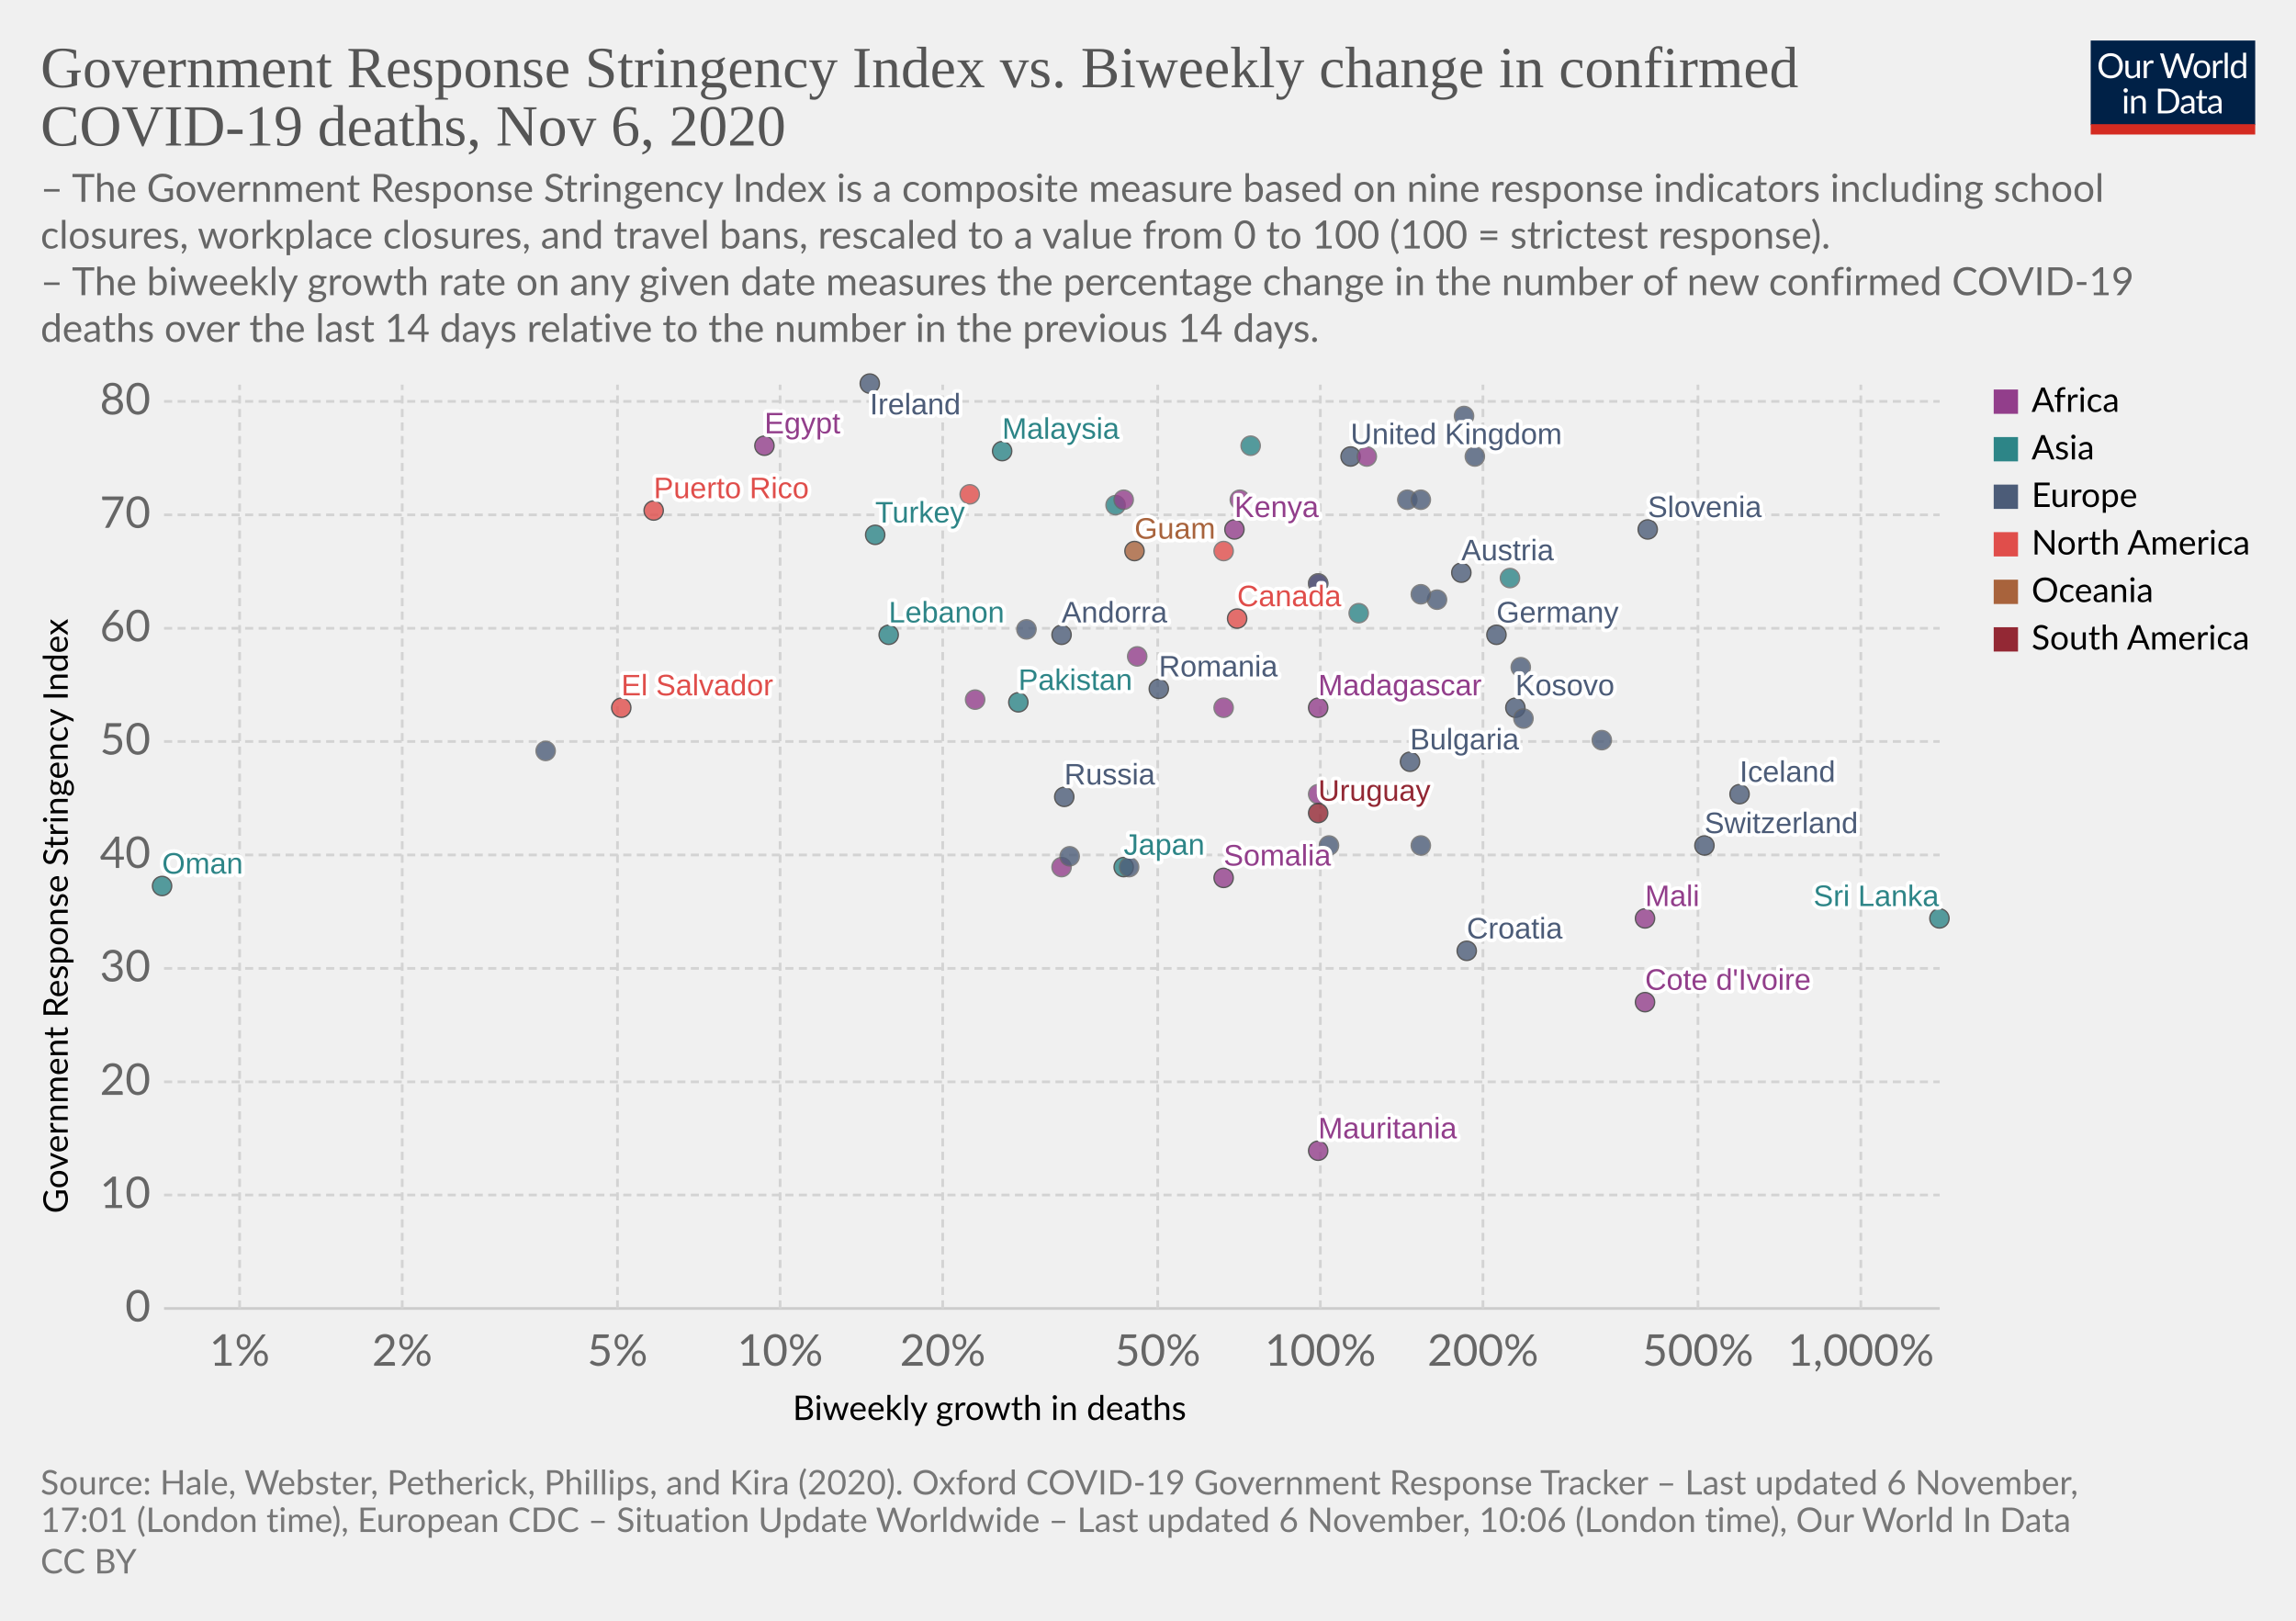
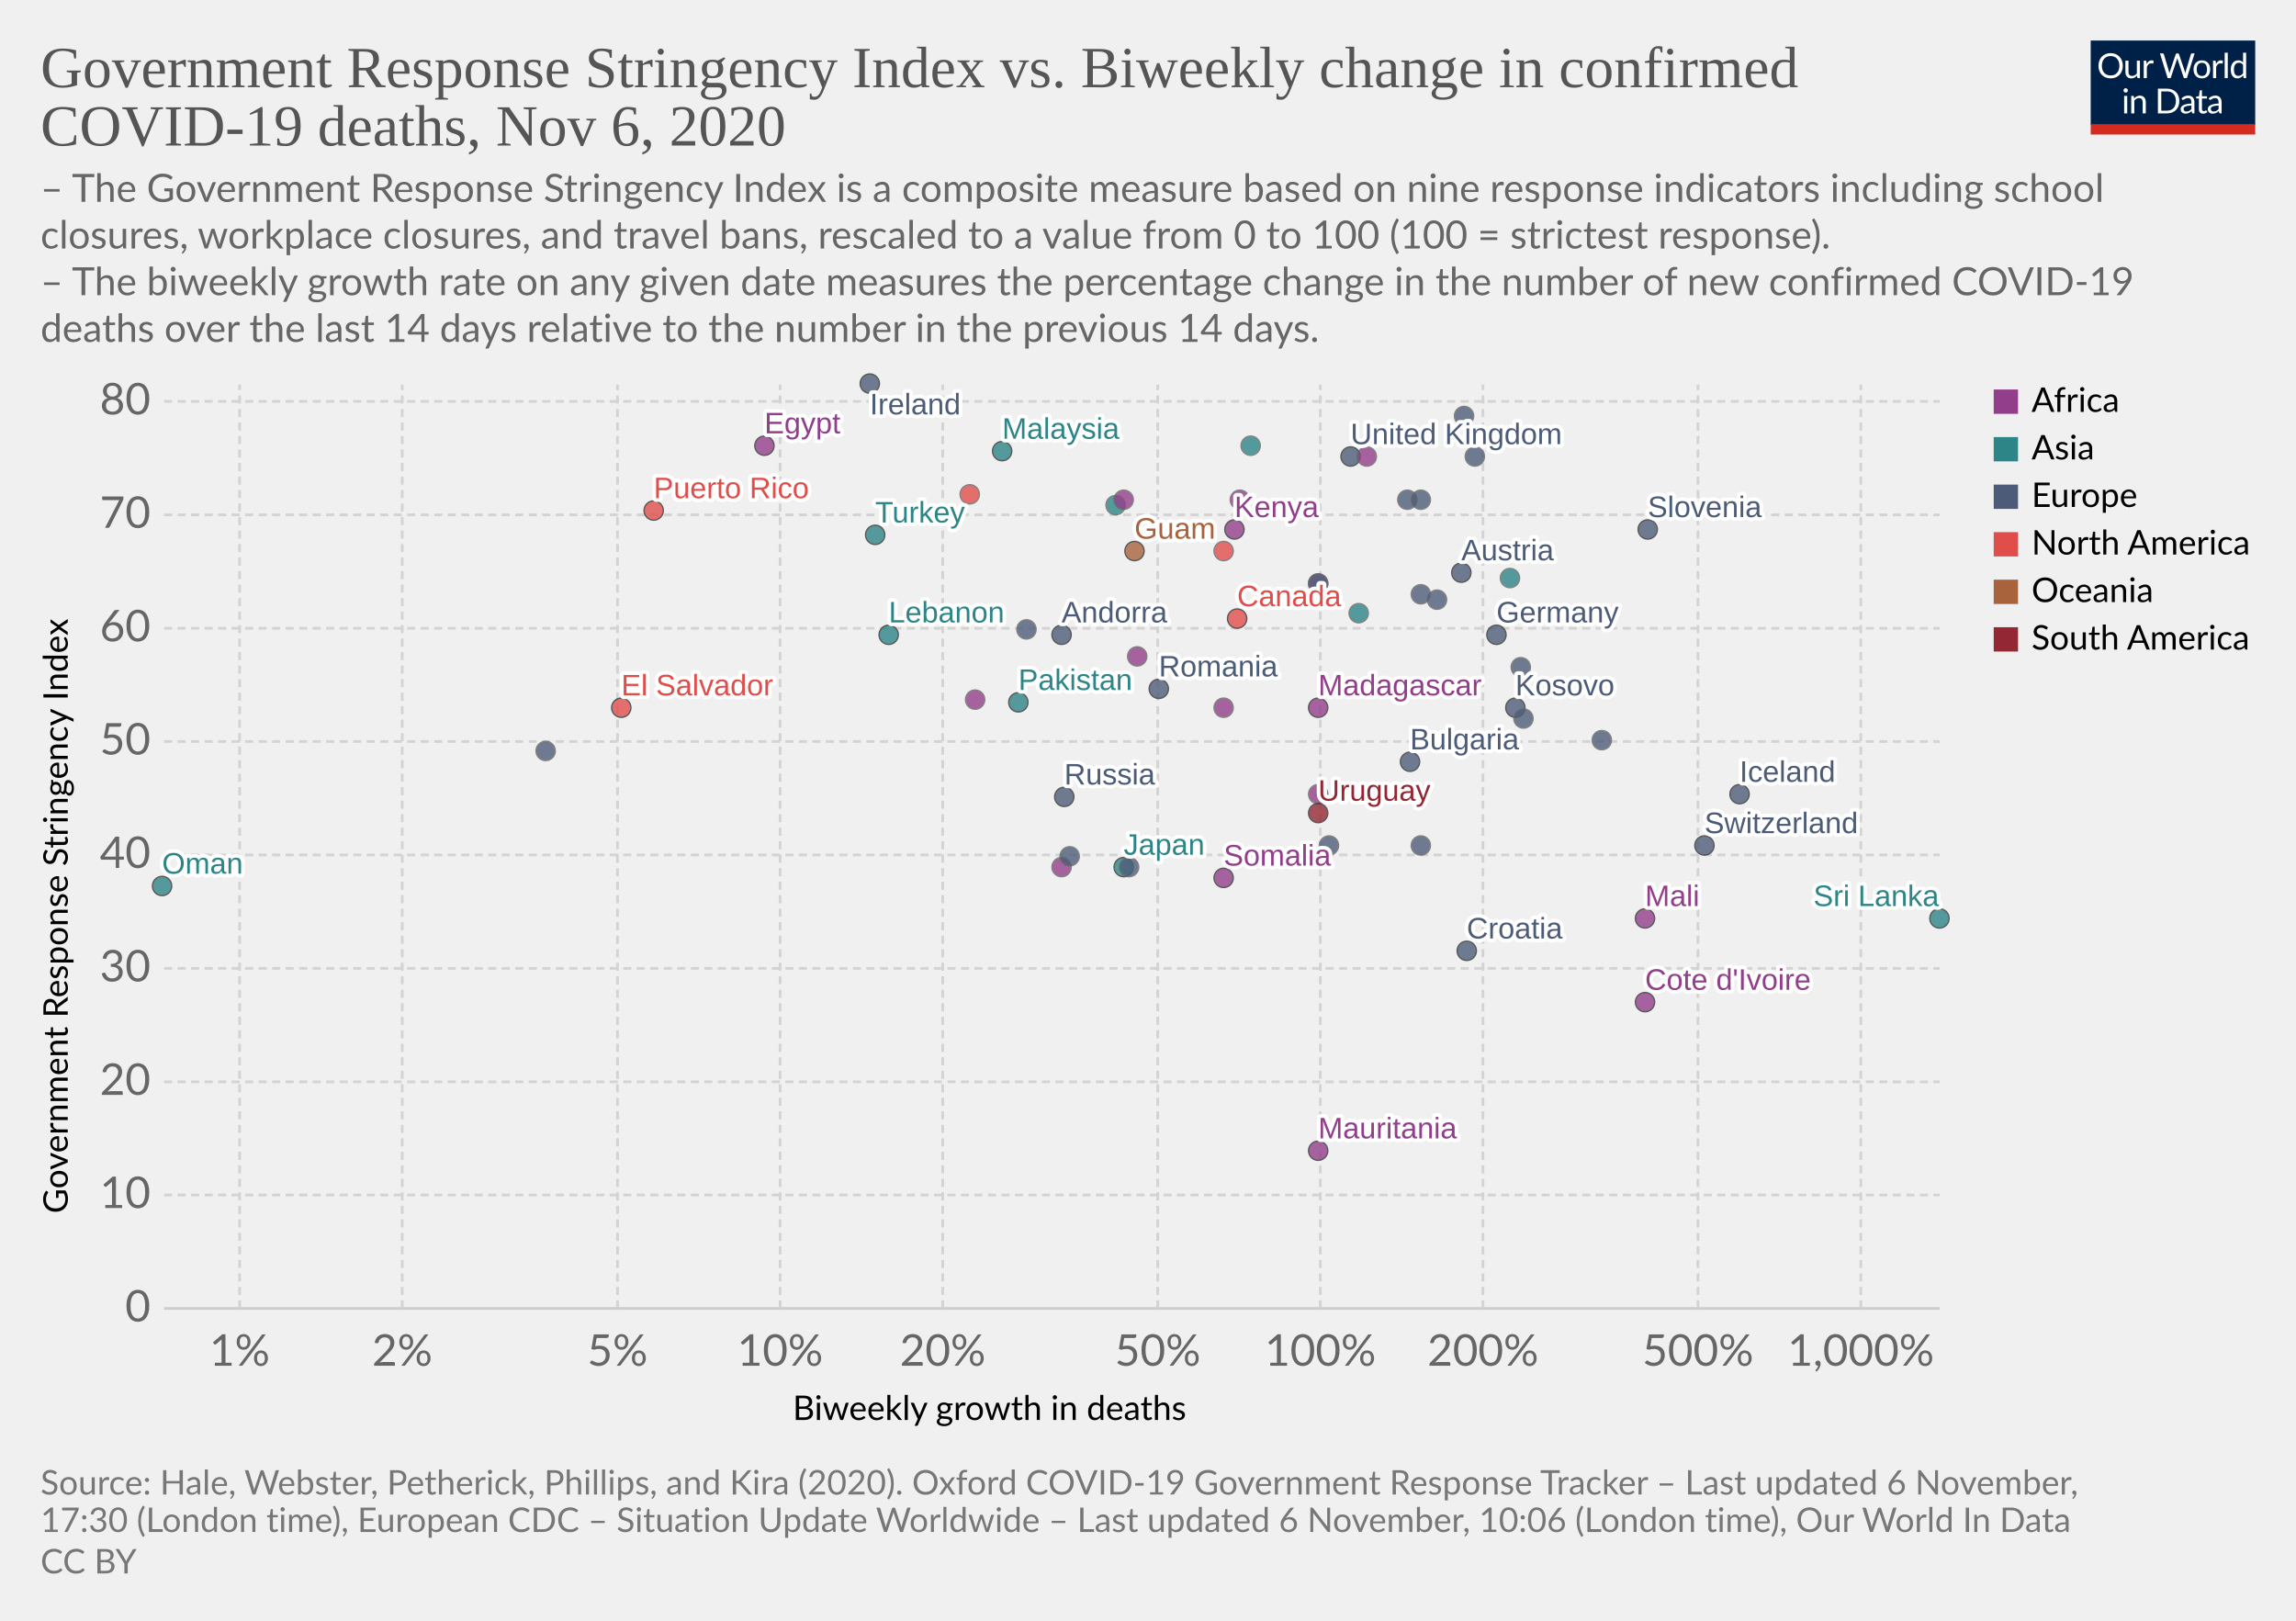
<svg xmlns="http://www.w3.org/2000/svg" version="1.1" style="background-color:#fff;-webkit-font-smoothing:antialiased" width="850" height="600" viewBox="0 0 850 600" font-family="Lato,'Helvetica Neue',Helvetica,Arial,sans-serif" font-size="18" text-rendering="optimizeLegibility">
  <g class="HeaderView">
    <g transform="matrix(.29 0 0 .29 774 15)">
      <svg width="210" height="120" viewBox="0 0 210 120" fill="none">
        <g clip-path="url(#clip0)">
          <path d="M0 0h210v107.89H0V0z" fill="#002147" />
          <path d="M40.98 32.25c0 2.36-.38 4.53-1.12 6.51a14.26 14.26 0 01-8.1 8.4c-1.9.78-4.02 1.17-6.34 1.17a16.6 16.6 0 01-6.33-1.17 14.31 14.31 0 01-8.08-8.4 18.29 18.29 0 01-1.12-6.51c0-2.36.38-4.53 1.12-6.5a14.32 14.32 0 018.07-8.44c1.92-.8 4.03-1.19 6.34-1.19 2.32 0 4.43.4 6.34 1.19 1.92.8 3.56 1.9 4.93 3.34a14.87 14.87 0 013.17 5.1 18.1 18.1 0 011.12 6.5zm-4.38 0c0-1.94-.26-3.68-.8-5.22a10.91 10.91 0 00-2.24-3.89 9.68 9.68 0 00-3.52-2.46 11.95 11.95 0 00-4.62-.86c-1.68 0-3.21.28-4.6.86a9.88 9.88 0 00-3.54 2.46 10.91 10.91 0 00-2.24 3.9c-.53 1.53-.8 3.27-.8 5.2 0 1.94.27 3.68.8 5.22a11.17 11.17 0 002.24 3.9 10.01 10.01 0 003.55 2.44c1.38.56 2.9.83 4.6.83 1.7 0 3.24-.27 4.61-.83a9.8 9.8 0 003.52-2.44 11.17 11.17 0 002.25-3.9c.53-1.54.8-3.28.8-5.21zm26.22-6.54V48H60.5c-.56 0-.9-.27-1.05-.81l-.31-2.4a12.45 12.45 0 01-3.26 2.6c-1.2.64-2.58.96-4.13.96-1.22 0-2.3-.2-3.24-.6a6.52 6.52 0 01-2.33-1.7 7.37 7.37 0 01-1.43-2.67c-.3-1.04-.46-2.2-.46-3.45V25.7h3.91v14.22c0 1.68.38 2.99 1.15 3.91.77.93 1.96 1.39 3.54 1.39 1.16 0 2.24-.27 3.23-.82a10.42 10.42 0 002.8-2.28V25.7h3.91zm8.61 4.47a9.94 9.94 0 012.6-3.56 5.64 5.64 0 013.76-1.3c.47 0 .92.05 1.34.15.44.1.83.27 1.17.49l-.3 2.92c-.09.37-.3.55-.66.55-.2 0-.5-.04-.9-.13a6.21 6.21 0 00-3.24.18c-.54.2-1.03.5-1.47.92-.42.4-.81.9-1.17 1.5-.33.58-.64 1.26-.92 2.02V48H67.7V25.71h2.25c.42 0 .72.08.88.25.16.16.27.44.33.83l.26 3.39zm61.16-13.7L122.75 48h-3.82l-7.99-24.05a21.95 21.95 0 01-.42-1.58 38.36 38.36 0 01-.44 1.58L102.05 48h-3.83L88.4 16.47h3.54c.38 0 .7.1.95.29.26.2.43.43.5.73l6.52 21.9c.1.4.2.83.28 1.28.1.46.2.94.29 1.46l.3-1.46c.12-.47.25-.9.38-1.27l7.41-21.91c.1-.25.26-.48.51-.69.27-.22.58-.33.95-.33h1.23c.38 0 .69.1.92.29.24.2.41.43.53.73l7.4 21.9a28.4 28.4 0 01.68 2.62 29.52 29.52 0 01.52-2.61l6.54-21.91c.07-.27.23-.5.48-.7.27-.21.58-.32.95-.32h3.32zm9.35 8.88c1.63 0 3.1.27 4.4.82a9.43 9.43 0 015.46 5.94c.5 1.4.74 2.98.74 4.73 0 1.76-.25 3.34-.74 4.75a9.43 9.43 0 01-5.46 5.92c-1.3.52-2.77.79-4.4.79-1.64 0-3.12-.27-4.44-.8a9.42 9.42 0 01-3.35-2.3c-.92-1-1.63-2.2-2.13-3.61-.49-1.41-.73-3-.73-4.75s.24-3.33.73-4.73c.5-1.43 1.2-2.64 2.13-3.63a9.4 9.4 0 013.35-2.31c1.32-.55 2.8-.82 4.44-.82zm0 19.89c2.2 0 3.84-.73 4.93-2.2 1.08-1.48 1.63-3.54 1.63-6.18 0-2.66-.55-4.72-1.63-6.2-1.09-1.49-2.73-2.23-4.93-2.23-1.12 0-2.09.2-2.93.57a5.7 5.7 0 00-2.06 1.65 7.5 7.5 0 00-1.24 2.67c-.26 1.04-.4 2.22-.4 3.54 0 2.64.55 4.7 1.64 6.18 1.1 1.47 2.76 2.2 4.99 2.2zm17.97-15.07a9.94 9.94 0 012.6-3.56 5.64 5.64 0 013.76-1.3c.47 0 .91.05 1.34.15.44.1.83.27 1.16.49l-.28 2.92c-.09.37-.31.55-.66.55-.2 0-.5-.04-.9-.13a6.2 6.2 0 00-3.24.18c-.54.2-1.03.5-1.47.92-.43.4-.82.9-1.17 1.5a13.1 13.1 0 00-.92 2.02V48h-3.94V25.71h2.24c.43 0 .72.08.88.25.17.16.28.44.33.83l.27 3.39zm15.04-14.59V48h-3.92V15.6h3.92zm19.55 15.43a6.22 6.22 0 00-2.38-2.05 6.7 6.7 0 00-2.86-.6c-2.07 0-3.66.75-4.77 2.23-1.12 1.48-1.68 3.6-1.68 6.33 0 1.46.13 2.7.38 3.74a7.29 7.29 0 001.1 2.56 4.35 4.35 0 001.78 1.45c.7.3 1.5.46 2.4.46 1.29 0 2.41-.3 3.36-.88a9.6 9.6 0 002.67-2.49V31.02zm3.91-15.43V48h-2.33c-.56 0-.9-.27-1.06-.81l-.35-2.71a12.13 12.13 0 01-3.25 2.77 8.28 8.28 0 01-4.23 1.06 7.31 7.31 0 01-6.14-2.9c-.73-.96-1.3-2.15-1.69-3.57a18.35 18.35 0 01.07-9.48 11.29 11.29 0 011.89-3.7 8.7 8.7 0 017.06-3.34 7.96 7.96 0 016.12 2.62V15.59h3.91zM46.61 70.71V93H42.7V70.71h3.91zm.84-7c0 .39-.08.75-.24 1.09a2.81 2.81 0 01-1.52 1.47 2.67 2.67 0 01-2.16 0 2.9 2.9 0 01-1.45-1.47 2.67 2.67 0 010-2.16c.15-.35.35-.65.6-.9.25-.27.53-.47.85-.62a2.67 2.67 0 012.16 0c.35.15.65.35.9.62.27.25.47.55.62.9.16.34.24.7.24 1.08zm7.97 10.24c.49-.54 1-1.04 1.54-1.48a9.85 9.85 0 013.66-1.84 8.96 8.96 0 015.43.35c.94.4 1.72.97 2.33 1.71a7.36 7.36 0 011.43 2.67c.32 1.04.49 2.19.49 3.45V93h-3.94V78.81c0-1.69-.4-3-1.17-3.92-.76-.93-1.93-1.4-3.5-1.4a6.6 6.6 0 00-3.25.83c-1 .56-1.92 1.31-2.77 2.27V93h-3.94V70.71h2.35c.56 0 .9.28 1.04.82l.3 2.42zm57.7 3.3c0 2.36-.37 4.5-1.11 6.44a14.3 14.3 0 01-3.17 4.98 14.1 14.1 0 01-4.93 3.2c-1.9.76-4.02 1.13-6.33 1.13H85.8V61.47h11.77c2.31 0 4.42.39 6.33 1.15a13.8 13.8 0 018.1 8.18 17.75 17.75 0 011.12 6.45zm-4.37 0c0-1.94-.26-3.67-.8-5.2a10.94 10.94 0 00-2.23-3.87 9.57 9.57 0 00-3.53-2.42 12.23 12.23 0 00-4.61-.83h-7.5v24.62h7.5c1.7 0 3.24-.28 4.61-.84a9.7 9.7 0 003.53-2.4 10.94 10.94 0 002.24-3.87c.53-1.53.8-3.26.8-5.2zm19.8 5.72c-1.8.06-3.34.2-4.62.44-1.26.22-2.3.51-3.1.88-.8.36-1.37.8-1.74 1.3-.35.5-.53 1.05-.53 1.67 0 .58.1 1.1.3 1.52a3 3 0 00.76 1.05c.34.27.73.46 1.17.6.45.11.94.17 1.45.17a7.28 7.28 0 003.5-.81 11.95 11.95 0 002.82-2.2v-4.62zm-12.65-9.11a12.73 12.73 0 013.98-2.66c1.43-.59 3-.88 4.73-.88 1.25 0 2.36.2 3.33.61a6.81 6.81 0 013.94 4.38c.33 1.04.5 2.19.5 3.43V93h-1.74a1.8 1.8 0 01-.88-.18c-.2-.13-.36-.38-.48-.74l-.44-2.12c-.59.55-1.16 1.03-1.72 1.46a9.48 9.48 0 01-3.74 1.7c-.69.15-1.46.23-2.3.23-.87 0-1.69-.12-2.45-.35a5.34 5.34 0 01-3.34-2.93 6.64 6.64 0 01-.49-2.64c0-.88.25-1.72.73-2.53a6.33 6.33 0 012.35-2.17c1.09-.63 2.5-1.15 4.25-1.54 1.75-.41 3.89-.65 6.42-.7v-1.75c0-1.73-.37-3.03-1.12-3.91-.75-.9-1.84-1.34-3.28-1.34-.97 0-1.78.12-2.44.37-.64.23-1.2.5-1.7.81l-1.23.82c-.33.23-.67.35-1 .35-.27 0-.5-.07-.69-.2a2.1 2.1 0 01-.48-.53l-.7-1.25zm27.67 19.5c-1.76 0-3.12-.5-4.07-1.48-.94-.98-1.41-2.4-1.41-4.25V74h-2.68a.9.9 0 01-.6-.2c-.16-.14-.24-.36-.24-.66v-1.56l3.65-.46.9-6.89a.9.9 0 01.29-.52.88.88 0 01.62-.22H142v7.67h6.44V74H142v13.38c0 .94.22 1.63.68 2.09.45.45 1.04.68 1.76.68a3.21 3.21 0 001.85-.53l.55-.35c.16-.12.3-.18.41-.18.2 0 .4.13.55.38l1.15 1.87a7.45 7.45 0 01-2.44 1.5c-.96.35-1.94.52-2.95.52zm19.68-10.4c-1.8.07-3.34.21-4.62.45-1.26.22-2.3.51-3.1.88-.8.36-1.37.8-1.74 1.3-.35.5-.53 1.05-.53 1.67 0 .58.1 1.1.3 1.52.18.42.44.77.76 1.05.34.27.73.46 1.17.6.45.11.94.17 1.45.17a7.3 7.3 0 003.5-.81 12.04 12.04 0 002.82-2.2v-4.62zm-12.65-9.1a12.72 12.72 0 013.99-2.66c1.42-.59 3-.88 4.72-.88 1.25 0 2.36.2 3.33.61a6.81 6.81 0 013.94 4.38c.33 1.04.5 2.19.5 3.43V93h-1.74a1.8 1.8 0 01-.88-.18c-.2-.13-.36-.38-.48-.74l-.44-2.12c-.59.55-1.16 1.03-1.72 1.46a9.48 9.48 0 01-3.74 1.7c-.69.15-1.46.23-2.3.23-.87 0-1.69-.12-2.45-.35a5.33 5.33 0 01-3.34-2.93 6.62 6.62 0 01-.49-2.64c0-.88.25-1.72.73-2.53a6.33 6.33 0 012.35-2.17c1.09-.63 2.5-1.15 4.25-1.54a31.2 31.2 0 016.42-.7v-1.75c0-1.73-.37-3.03-1.12-3.91-.75-.9-1.84-1.34-3.28-1.34-.97 0-1.78.12-2.44.37-.64.23-1.2.5-1.7.81-.46.3-.87.57-1.22.82-.34.23-.68.35-1.02.35-.26 0-.49-.07-.68-.2a1.88 1.88 0 01-.48-.53l-.7-1.25z" fill="#fff" />
          <path fill="#D42B21" d="M0 106.79h210V120H0z" />
        </g>
        <defs>
          <clipPath id="clip0">
            <path fill="#fff" d="M0 0h210v120H0z" />
          </clipPath>
        </defs>
      </svg>
    </g>
    <a href="https://ourworldindata.org/grapher/stringency-index-vs-biweekly-covid-deaths?time=latest" target="_blank" rel="noopener" font-family="&quot;Playfair Display&quot;,Georgia,&quot;Times New Roman&quot;,serif">
      <text font-size="21.6" x="15" y="32.3" fill="#555">
        <tspan x="15" y="32.28">Government Response Stringency Index vs. Biweekly change in confirmed</tspan>
        <tspan x="15" y="53.88">COVID-19 deaths, Nov 6, 2020</tspan>
      </text>
    </a>
    <text font-size="14.4" x="15" y="74.7" fill="#666">
      <tspan x="15" y="74.72">– The Government Response Stringency Index is a composite measure based on nine response indicators including school</tspan>
      <tspan x="15" y="92">closures, workplace closures, and travel bans, rescaled to a value from 0 to 100 (100 = strictest response).</tspan>
      <tspan x="15" y="109.28"> – The biweekly growth rate on any given date measures the percentage change in the number of new confirmed COVID-19</tspan>
      <tspan x="15" y="126.56">deaths over the last 14 days relative to the number in the previous 14 days.</tspan>
    </text>
  </g>
  <g class="ScatterPlot">
    <g class="DualAxisView">
      <g class="HorizontalAxis">
        <text font-size="12.6" x="293.5" y="525.7">
          <tspan x="293.47" y="525.68">Biweekly growth in deaths</tspan>
        </text>
        <text x="88.7" y="505.6" fill="#666" text-anchor="middle" font-size="16.2">1%</text>
        <text x="148.9" y="505.6" fill="#666" text-anchor="middle" font-size="16.2">2%</text>
        <text x="228.6" y="505.6" fill="#666" text-anchor="middle" font-size="16.2">5%</text>
        <text x="288.8" y="505.6" fill="#666" text-anchor="middle" font-size="16.2">10%</text>
        <text x="349" y="505.6" fill="#666" text-anchor="middle" font-size="16.2">20%</text>
        <text x="428.6" y="505.6" fill="#666" text-anchor="middle" font-size="16.2">50%</text>
        <text x="488.8" y="505.6" fill="#666" text-anchor="middle" font-size="16.2">100%</text>
        <text x="549" y="505.6" fill="#666" text-anchor="middle" font-size="16.2">200%</text>
        <text x="628.6" y="505.6" fill="#666" text-anchor="middle" font-size="16.2">500%</text>
        <text x="688.9" y="505.6" fill="#666" text-anchor="middle" font-size="16.2">1,000%</text>
      </g>
      <g class="VerticalAxis">
        <text font-size="12.6" x="-449.2" y="25.1" transform="rotate(-90)">
          <tspan x="-449.2" y="25.08">Government Response Stringency Index</tspan>
        </text>
        <text x="55.74" y="484.4" fill="#666" dominant-baseline="middle" text-anchor="end" font-size="16.2">0</text>
        <text x="55.74" y="442.4" fill="#666" dominant-baseline="middle" text-anchor="end" font-size="16.2">10</text>
        <text x="55.74" y="400.5" fill="#666" dominant-baseline="middle" text-anchor="end" font-size="16.2">20</text>
        <text x="55.74" y="358.5" fill="#666" dominant-baseline="middle" text-anchor="end" font-size="16.2">30</text>
        <text x="55.74" y="316.5" fill="#666" dominant-baseline="middle" text-anchor="end" font-size="16.2">40</text>
        <text x="55.74" y="274.5" fill="#666" dominant-baseline="middle" text-anchor="end" font-size="16.2">50</text>
        <text x="55.74" y="232.6" fill="#666" dominant-baseline="middle" text-anchor="end" font-size="16.2">60</text>
        <text x="55.74" y="190.6" fill="#666" dominant-baseline="middle" text-anchor="end" font-size="16.2">70</text>
        <text x="55.74" y="148.6" fill="#666" dominant-baseline="middle" text-anchor="end" font-size="16.2">80</text>
      </g>
      <g class="AxisGridLines horizontalLines">
        <path stroke="#ccc" d="M60.74 484.4h657.35" />
        <path stroke="#d3d3d3" stroke-dasharray="3,2" d="M60.74 442.4h657.35M60.74 400.5h657.35M60.74 358.5h657.35M60.74 316.5h657.35M60.74 274.5h657.35M60.74 232.6h657.35M60.74 190.6h657.35M60.74 148.6h657.35" />
      </g>
      <g class="AxisGridLines verticalLines" stroke="#d3d3d3" stroke-dasharray="3,2">
        <path d="M88.7 484.4v-342M148.9 484.4v-342M228.6 484.4v-342M288.8 484.4v-342M349 484.4v-342M428.6 484.4v-342M488.8 484.4v-342M549 484.4v-342M628.6 484.4v-342M688.9 484.4v-342" />
      </g>
    </g>
    <g class="PointsWithLabels clickable" clip-path="url(#a)" font-family="Arial, sans-serif">
      <path fill="rgba(255,255,255,0)" d="M60.74 142.4h657.35v342H60.74z" />
      <defs>
        <clipPath id="a">
          <path d="M50.74 132.4h677.35v362H50.74z" />
        </clipPath>
      </defs>
      <g class="key-United-Kingdom_0">
        <circle cx="500" cy="169" r="3.57" fill="#4C5C78" opacity=".8" stroke="#333" stroke-width=".5" />
      </g>
      <g class="key-Ireland_0">
        <circle cx="322" cy="142" r="3.57" fill="#4C5C78" opacity=".8" stroke="#333" stroke-width=".5" />
      </g>
      <g class="key-France_0">
        <circle cx="542" cy="154" r="3.57" fill="#4C5C78" opacity=".8" stroke="#666" stroke-width=".5" />
      </g>
      <g class="key-Germany_0">
        <circle cx="554" cy="235" r="3.57" fill="#4C5C78" opacity=".8" stroke="#333" stroke-width=".5" />
      </g>
      <g class="key-Switzerland_0">
        <circle cx="631" cy="313" r="3.57" fill="#4C5C78" opacity=".8" stroke="#333" stroke-width=".5" />
      </g>
      <g class="key-Poland_0">
        <circle cx="521" cy="185" r="3.57" fill="#4C5C78" opacity=".8" stroke="#666" stroke-width=".5" />
      </g>
      <g class="key-Russia_0">
        <circle cx="394" cy="295" r="3.57" fill="#4C5C78" opacity=".8" stroke="#333" stroke-width=".5" />
      </g>
      <g class="key-Japan_0">
        <circle cx="416" cy="321" r="3.57" fill="#2D8587" opacity=".8" stroke="#333" stroke-width=".5" />
      </g>
      <g class="key-Albania_0">
        <circle cx="418" cy="321" r="3.57" fill="#4C5C78" opacity=".8" stroke="#666" stroke-width=".5" />
      </g>
      <g class="key-Andorra_0">
        <circle cx="393" cy="235" r="3.57" fill="#4C5C78" opacity=".8" stroke="#333" stroke-width=".5" />
      </g>
      <g class="key-Austria_0">
        <circle cx="541" cy="212" r="3.57" fill="#4C5C78" opacity=".8" stroke="#333" stroke-width=".5" />
      </g>
      <g class="key-Azerbaijan_0">
        <circle cx="559" cy="214" r="3.57" fill="#2D8587" opacity=".8" stroke="#666" stroke-width=".5" />
      </g>
      <g class="key-Oman_0">
        <circle cx="60" cy="328" r="3.57" fill="#2D8587" opacity=".8" stroke="#333" stroke-width=".5" />
      </g>
      <g class="key-Guam_0">
        <circle cx="420" cy="204" r="3.57" fill="#A8633C" opacity=".8" stroke="#333" stroke-width=".5" />
      </g>
      <g class="key-El-Salvador_0">
        <circle cx="230" cy="262" r="3.57" fill="#E04E4B" opacity=".8" stroke="#333" stroke-width=".5" />
      </g>
      <g class="key-Kosovo_0">
        <circle cx="561" cy="262" r="3.57" fill="#4C5C78" opacity=".8" stroke="#333" stroke-width=".5" />
      </g>
      <g class="key-Mauritania_0">
        <circle cx="488" cy="426" r="3.57" fill="#923E8B" opacity=".8" stroke="#333" stroke-width=".5" />
      </g>
      <g class="key-Mali_0">
        <circle cx="609" cy="340" r="3.57" fill="#923E8B" opacity=".8" stroke="#333" stroke-width=".5" />
      </g>
      <g class="key-Malaysia_0">
        <circle cx="371" cy="167" r="3.57" fill="#2D8587" opacity=".8" stroke="#333" stroke-width=".5" />
      </g>
      <g class="key-Madagascar_0">
        <circle cx="488" cy="262" r="3.57" fill="#923E8B" opacity=".8" stroke="#333" stroke-width=".5" />
      </g>
      <g class="key-Lithuania_0">
        <circle cx="532" cy="222" r="3.57" fill="#4C5C78" opacity=".8" stroke="#666" stroke-width=".5" />
      </g>
      <g class="key-Latvia_0">
        <circle cx="593" cy="274" r="3.57" fill="#4C5C78" opacity=".8" stroke="#666" stroke-width=".5" />
      </g>
      <g class="key-Lebanon_0">
        <circle cx="329" cy="235" r="3.57" fill="#2D8587" opacity=".8" stroke="#333" stroke-width=".5" />
      </g>
      <g class="key-Kenya_0">
        <circle cx="457" cy="196" r="3.57" fill="#923E8B" opacity=".8" stroke="#333" stroke-width=".5" />
      </g>
      <g class="key-Jordan_0">
        <circle cx="463" cy="165" r="3.57" fill="#2D8587" opacity=".8" stroke="#666" stroke-width=".5" />
      </g>
      <g class="key-Iran_0">
        <circle cx="413" cy="187" r="3.57" fill="#2D8587" opacity=".8" stroke="#666" stroke-width=".5" />
      </g>
      <g class="key-Belize_0">
        <circle cx="453" cy="204" r="3.57" fill="#E04E4B" opacity=".8" stroke="#666" stroke-width=".5" />
      </g>
      <g class="key-Bosnia-and-Herzegovina_0">
        <circle cx="526" cy="313" r="3.57" fill="#4C5C78" opacity=".8" stroke="#666" stroke-width=".5" />
      </g>
      <g class="key-Botswana_0">
        <circle cx="488" cy="216" r="3.57" fill="#923E8B" opacity=".8" stroke="#666" stroke-width=".5" />
      </g>
      <g class="key-Bulgaria_0">
        <circle cx="522" cy="282" r="3.57" fill="#4C5C78" opacity=".8" stroke="#333" stroke-width=".5" />
      </g>
      <g class="key-Cameroon_0">
        <circle cx="488" cy="294" r="3.57" fill="#923E8B" opacity=".8" stroke="#666" stroke-width=".5" />
      </g>
      <g class="key-Canada_0">
        <circle cx="458" cy="229" r="3.57" fill="#E04E4B" opacity=".8" stroke="#333" stroke-width=".5" />
      </g>
      <g class="key-Uruguay_0">
        <circle cx="488" cy="301" r="3.57" fill="#932834" opacity=".8" stroke="#333" stroke-width=".5" />
      </g>
      <g class="key-Romania_0">
        <circle cx="429" cy="255" r="3.57" fill="#4C5C78" opacity=".8" stroke="#333" stroke-width=".5" />
      </g>
      <g class="key-Puerto-Rico_0">
        <circle cx="242" cy="189" r="3.57" fill="#E04E4B" opacity=".8" stroke="#333" stroke-width=".5" />
      </g>
      <g class="key-Portugal_0">
        <circle cx="526" cy="220" r="3.57" fill="#4C5C78" opacity=".8" stroke="#666" stroke-width=".5" />
      </g>
      <g class="key-Pakistan_0">
        <circle cx="377" cy="260" r="3.57" fill="#2D8587" opacity=".8" stroke="#333" stroke-width=".5" />
      </g>
      <g class="key-Mozambique_0">
        <circle cx="361" cy="259" r="3.57" fill="#923E8B" opacity=".8" stroke="#666" stroke-width=".5" />
      </g>
      <g class="key-Morocco_0">
        <circle cx="416" cy="185" r="3.57" fill="#923E8B" opacity=".8" stroke="#666" stroke-width=".5" />
      </g>
      <g class="key-Moldova_0">
        <circle cx="202" cy="278" r="3.57" fill="#4C5C78" opacity=".8" stroke="#666" stroke-width=".5" />
      </g>
      <g class="key-Mexico_0">
        <circle cx="359" cy="183" r="3.57" fill="#E04E4B" opacity=".8" stroke="#666" stroke-width=".5" />
      </g>
      <g class="key-Cyprus_0">
        <circle cx="488" cy="216" r="3.57" fill="#4C5C78" opacity=".8" stroke="#666" stroke-width=".5" />
      </g>
      <g class="key-Croatia_0">
        <circle cx="543" cy="352" r="3.57" fill="#4C5C78" opacity=".8" stroke="#333" stroke-width=".5" />
      </g>
      <g class="key-Iceland_0">
        <circle cx="644" cy="294" r="3.57" fill="#4C5C78" opacity=".8" stroke="#333" stroke-width=".5" />
      </g>
      <g class="key-Luxembourg_0">
        <circle cx="563" cy="247" r="3.57" fill="#4C5C78" opacity=".8" stroke="#666" stroke-width=".5" />
      </g>
      <g class="key-Egypt_0">
        <circle cx="283" cy="165" r="3.57" fill="#923E8B" opacity=".8" stroke="#333" stroke-width=".5" />
      </g>
      <g class="key-Uganda_0">
        <circle cx="421" cy="243" r="3.57" fill="#923E8B" opacity=".8" stroke="#666" stroke-width=".5" />
      </g>
      <g class="key-Turkey_0">
        <circle cx="324" cy="198" r="3.57" fill="#2D8587" opacity=".8" stroke="#333" stroke-width=".5" />
      </g>
      <g class="key-Tunisia_0">
        <circle cx="506" cy="169" r="3.57" fill="#923E8B" opacity=".8" stroke="#666" stroke-width=".5" />
      </g>
      <g class="key-Togo_0">
        <circle cx="453" cy="262" r="3.57" fill="#923E8B" opacity=".8" stroke="#666" stroke-width=".5" />
      </g>
      <g class="key-Zimbabwe_0">
        <circle cx="459" cy="185" r="3.57" fill="#923E8B" opacity=".8" stroke="#666" stroke-width=".5" />
      </g>
      <g class="key-Somalia_0">
        <circle cx="453" cy="325" r="3.57" fill="#923E8B" opacity=".8" stroke="#333" stroke-width=".5" />
      </g>
      <g class="key-Slovenia_0">
        <circle cx="610" cy="196" r="3.57" fill="#4C5C78" opacity=".8" stroke="#333" stroke-width=".5" />
      </g>
      <g class="key-Slovakia_0">
        <circle cx="546" cy="169" r="3.57" fill="#4C5C78" opacity=".8" stroke="#666" stroke-width=".5" />
      </g>
      <g class="key-Serbia_0">
        <circle cx="564" cy="266" r="3.57" fill="#4C5C78" opacity=".8" stroke="#666" stroke-width=".5" />
      </g>
      <g class="key-Hungary_0">
        <circle cx="492" cy="313" r="3.57" fill="#4C5C78" opacity=".8" stroke="#666" stroke-width=".5" />
      </g>
      <g class="key-Sri-Lanka_0">
        <circle cx="718" cy="340" r="3.57" fill="#2D8587" opacity=".8" stroke="#333" stroke-width=".5" />
      </g>
      <g class="key-Cote-d__0027Ivoire_0">
        <circle cx="609" cy="371" r="3.57" fill="#923E8B" opacity=".8" stroke="#333" stroke-width=".5" />
      </g>
      <g class="key-Greece_0">
        <circle cx="380" cy="233" r="3.57" fill="#4C5C78" opacity=".8" stroke="#666" stroke-width=".5" />
      </g>
      <g class="key-Ghana_0">
        <circle cx="393" cy="321" r="3.57" fill="#923E8B" opacity=".8" stroke="#666" stroke-width=".5" />
      </g>
      <g class="key-Georgia_0">
        <circle cx="503" cy="227" r="3.57" fill="#2D8587" opacity=".8" stroke="#666" stroke-width=".5" />
      </g>
      <g class="key-Denmark_0">
        <circle cx="396" cy="317" r="3.57" fill="#4C5C78" opacity=".8" stroke="#666" stroke-width=".5" />
      </g>
      <g class="key-Czech-Republic_0">
        <circle cx="526" cy="185" r="3.57" fill="#4C5C78" opacity=".8" stroke="#666" stroke-width=".5" />
      </g>
      <g class="backgroundLabels" fill="#333" font-size="11" font-weight="400">
        <text x="500" y="164.43" fill="#fff" stroke="#fff" stroke-linecap="round" stroke-linejoin="round" stroke-width=".25em">United Kingdom</text>
        <text x="500" y="164.43" fill="#4C5C78">United Kingdom</text>
        <text x="322" y="153.4" fill="#fff" stroke="#fff" stroke-linecap="round" stroke-linejoin="round" stroke-width=".25em">Ireland</text>
        <text x="322" y="153.4" fill="#4C5C78">Ireland</text>
        <text x="554" y="230.43" fill="#fff" stroke="#fff" stroke-linecap="round" stroke-linejoin="round" stroke-width=".25em">Germany</text>
        <text x="554" y="230.43" fill="#4C5C78">Germany</text>
        <text x="631" y="308.43" fill="#fff" stroke="#fff" stroke-linecap="round" stroke-linejoin="round" stroke-width=".25em">Switzerland</text>
        <text x="631" y="308.43" fill="#4C5C78">Switzerland</text>
        <text x="394" y="290.43" fill="#fff" stroke="#fff" stroke-linecap="round" stroke-linejoin="round" stroke-width=".25em">Russia</text>
        <text x="394" y="290.43" fill="#4C5C78">Russia</text>
        <text x="416" y="316.43" fill="#fff" stroke="#fff" stroke-linecap="round" stroke-linejoin="round" stroke-width=".25em">Japan</text>
        <text x="416" y="316.43" fill="#2D8587">Japan</text>
        <text x="393" y="230.43" fill="#fff" stroke="#fff" stroke-linecap="round" stroke-linejoin="round" stroke-width=".25em">Andorra</text>
        <text x="393" y="230.43" fill="#4C5C78">Andorra</text>
        <text x="541" y="207.43" fill="#fff" stroke="#fff" stroke-linecap="round" stroke-linejoin="round" stroke-width=".25em">Austria</text>
        <text x="541" y="207.43" fill="#4C5C78">Austria</text>
        <text x="60" y="323.43" fill="#fff" stroke="#fff" stroke-linecap="round" stroke-linejoin="round" stroke-width=".25em">Oman</text>
        <text x="60" y="323.43" fill="#2D8587">Oman</text>
        <text x="420" y="199.43" fill="#fff" stroke="#fff" stroke-linecap="round" stroke-linejoin="round" stroke-width=".25em">Guam</text>
        <text x="420" y="199.43" fill="#A8633C">Guam</text>
        <text x="230" y="257.43" fill="#fff" stroke="#fff" stroke-linecap="round" stroke-linejoin="round" stroke-width=".25em">El Salvador</text>
        <text x="230" y="257.43" fill="#E04E4B">El Salvador</text>
        <text x="561" y="257.43" fill="#fff" stroke="#fff" stroke-linecap="round" stroke-linejoin="round" stroke-width=".25em">Kosovo</text>
        <text x="561" y="257.43" fill="#4C5C78">Kosovo</text>
        <text x="488" y="421.43" fill="#fff" stroke="#fff" stroke-linecap="round" stroke-linejoin="round" stroke-width=".25em">Mauritania</text>
        <text x="488" y="421.43" fill="#923E8B">Mauritania</text>
        <text x="609" y="335.43" fill="#fff" stroke="#fff" stroke-linecap="round" stroke-linejoin="round" stroke-width=".25em">Mali</text>
        <text x="609" y="335.43" fill="#923E8B">Mali</text>
        <text x="371" y="162.43" fill="#fff" stroke="#fff" stroke-linecap="round" stroke-linejoin="round" stroke-width=".25em">Malaysia</text>
        <text x="371" y="162.43" fill="#2D8587">Malaysia</text>
        <text x="488" y="257.43" fill="#fff" stroke="#fff" stroke-linecap="round" stroke-linejoin="round" stroke-width=".25em">Madagascar</text>
        <text x="488" y="257.43" fill="#923E8B">Madagascar</text>
        <text x="329" y="230.43" fill="#fff" stroke="#fff" stroke-linecap="round" stroke-linejoin="round" stroke-width=".25em">Lebanon</text>
        <text x="329" y="230.43" fill="#2D8587">Lebanon</text>
        <text x="457" y="191.43" fill="#fff" stroke="#fff" stroke-linecap="round" stroke-linejoin="round" stroke-width=".25em">Kenya</text>
        <text x="457" y="191.43" fill="#923E8B">Kenya</text>
        <text x="522" y="277.43" fill="#fff" stroke="#fff" stroke-linecap="round" stroke-linejoin="round" stroke-width=".25em">Bulgaria</text>
        <text x="522" y="277.43" fill="#4C5C78">Bulgaria</text>
        <text x="458" y="224.43" fill="#fff" stroke="#fff" stroke-linecap="round" stroke-linejoin="round" stroke-width=".25em">Canada</text>
        <text x="458" y="224.43" fill="#E04E4B">Canada</text>
        <text x="488" y="296.43" fill="#fff" stroke="#fff" stroke-linecap="round" stroke-linejoin="round" stroke-width=".25em">Uruguay</text>
        <text x="488" y="296.43" fill="#932834">Uruguay</text>
        <text x="429" y="250.43" fill="#fff" stroke="#fff" stroke-linecap="round" stroke-linejoin="round" stroke-width=".25em">Romania</text>
        <text x="429" y="250.43" fill="#4C5C78">Romania</text>
        <text x="242" y="184.43" fill="#fff" stroke="#fff" stroke-linecap="round" stroke-linejoin="round" stroke-width=".25em">Puerto Rico</text>
        <text x="242" y="184.43" fill="#E04E4B">Puerto Rico</text>
        <text x="377" y="255.43" fill="#fff" stroke="#fff" stroke-linecap="round" stroke-linejoin="round" stroke-width=".25em">Pakistan</text>
        <text x="377" y="255.43" fill="#2D8587">Pakistan</text>
        <text x="543" y="347.43" fill="#fff" stroke="#fff" stroke-linecap="round" stroke-linejoin="round" stroke-width=".25em">Croatia</text>
        <text x="543" y="347.43" fill="#4C5C78">Croatia</text>
        <text x="644" y="289.43" fill="#fff" stroke="#fff" stroke-linecap="round" stroke-linejoin="round" stroke-width=".25em">Iceland</text>
        <text x="644" y="289.43" fill="#4C5C78">Iceland</text>
        <text x="283" y="160.43" fill="#fff" stroke="#fff" stroke-linecap="round" stroke-linejoin="round" stroke-width=".25em">Egypt</text>
        <text x="283" y="160.43" fill="#923E8B">Egypt</text>
        <text x="324" y="193.43" fill="#fff" stroke="#fff" stroke-linecap="round" stroke-linejoin="round" stroke-width=".25em">Turkey</text>
        <text x="324" y="193.43" fill="#2D8587">Turkey</text>
        <text x="453" y="320.43" fill="#fff" stroke="#fff" stroke-linecap="round" stroke-linejoin="round" stroke-width=".25em">Somalia</text>
        <text x="453" y="320.43" fill="#923E8B">Somalia</text>
        <text x="610" y="191.43" fill="#fff" stroke="#fff" stroke-linecap="round" stroke-linejoin="round" stroke-width=".25em">Slovenia</text>
        <text x="610" y="191.43" fill="#4C5C78">Slovenia</text>
        <text x="671.36" y="335.43" fill="#fff" stroke="#fff" stroke-linecap="round" stroke-linejoin="round" stroke-width=".25em">Sri Lanka</text>
        <text x="671.36" y="335.43" fill="#2D8587">Sri Lanka</text>
        <text x="609" y="366.43" fill="#fff" stroke="#fff" stroke-linecap="round" stroke-linejoin="round" stroke-width=".25em">Cote d'Ivoire</text>
        <text x="609" y="366.43" fill="#923E8B">Cote d'Ivoire</text>
      </g>
    </g>
    <g class="ScatterColorLegend clickable" cursor="pointer">
      <g class="legendMark">
        <path fill="#923E8B" d="M738.09 144.2h9v9h-9z" />
        <text font-size="12.6" x="752.1" y="152.5">
          <tspan x="752.09" y="152.48">Africa</tspan>
        </text>
      </g>
      <g class="legendMark">
        <path fill="#2D8587" d="M738.09 161.8h9v9h-9z" />
        <text font-size="12.6" x="752.1" y="170.1">
          <tspan x="752.09" y="170.08">Asia</tspan>
        </text>
      </g>
      <g class="legendMark">
        <path fill="#4C5C78" d="M738.09 179.4h9v9h-9z" />
        <text font-size="12.6" x="752.1" y="187.7">
          <tspan x="752.09" y="187.68">Europe</tspan>
        </text>
      </g>
      <g class="legendMark">
        <path fill="#E04E4B" d="M738.09 197h9v9h-9z" />
        <text font-size="12.6" x="752.1" y="205.3">
          <tspan x="752.09" y="205.28">North America</tspan>
        </text>
      </g>
      <g class="legendMark">
        <path fill="#A8633C" d="M738.09 214.6h9v9h-9z" />
        <text font-size="12.6" x="752.1" y="222.9">
          <tspan x="752.09" y="222.88">Oceania</tspan>
        </text>
      </g>
      <g class="legendMark">
        <path fill="#932834" d="M738.09 232.2h9v9h-9z" />
        <text font-size="12.6" x="752.1" y="240.5">
          <tspan x="752.09" y="240.48">South America</tspan>
        </text>
      </g>
    </g>
  </g>
  <g class="SourcesFooter" fill="#777">
    <g class="clickable" fill="#777">
      <text font-size="12.6" x="15" y="553.3">
        <tspan x="15" y="553.28">Source: Hale, Webster, Petherick, Phillips, and Kira (2020). Oxford COVID-19 Government Response Tracker – Last updated 6 November,</tspan>
-         <tspan x="15" y="567.14">17:01 (London time), European CDC – Situation Update Worldwide – Last updated 6 November, 10:06 (London time), Our World In Data</tspan>
+         <tspan x="15" y="567.14">17:30 (London time), European CDC – Situation Update Worldwide – Last updated 6 November, 10:06 (London time), Our World In Data</tspan>
      </text>
    </g>
    <text font-size="12.6" x="15" y="582.5">
      <tspan x="15" y="582.48">
        <a class="cclogo" href="http://creativecommons.org/licenses/by/4.0/deed.en_US" target="_blank" fill="#777">CC BY</a>
      </tspan>
    </text>
  </g>
</svg>
